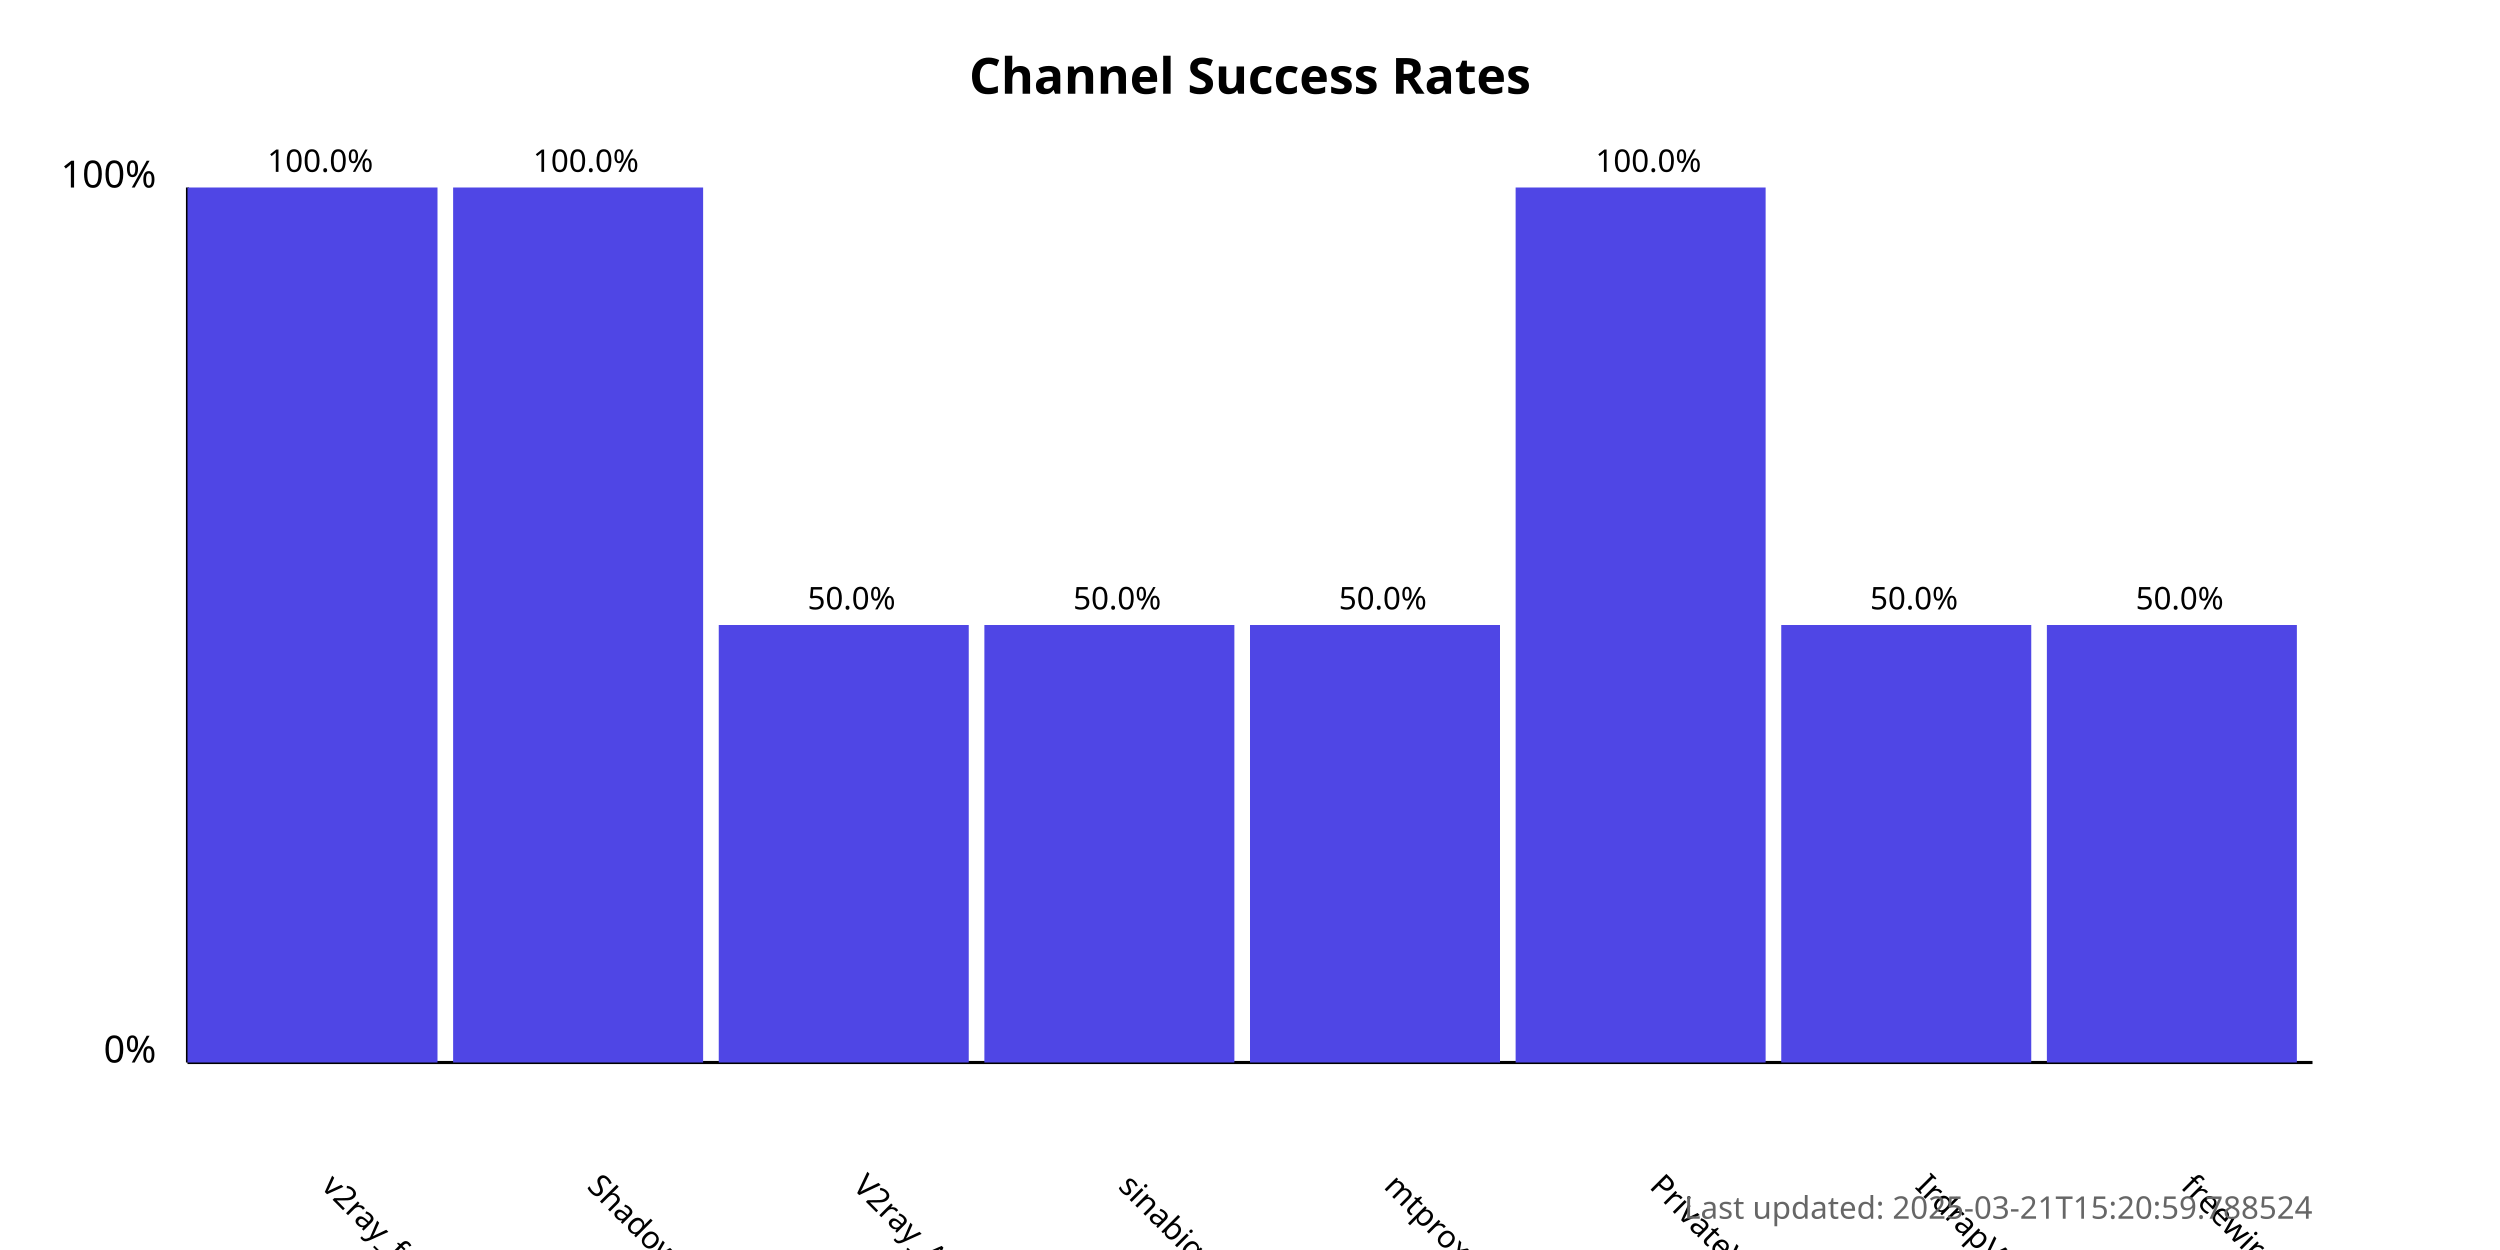
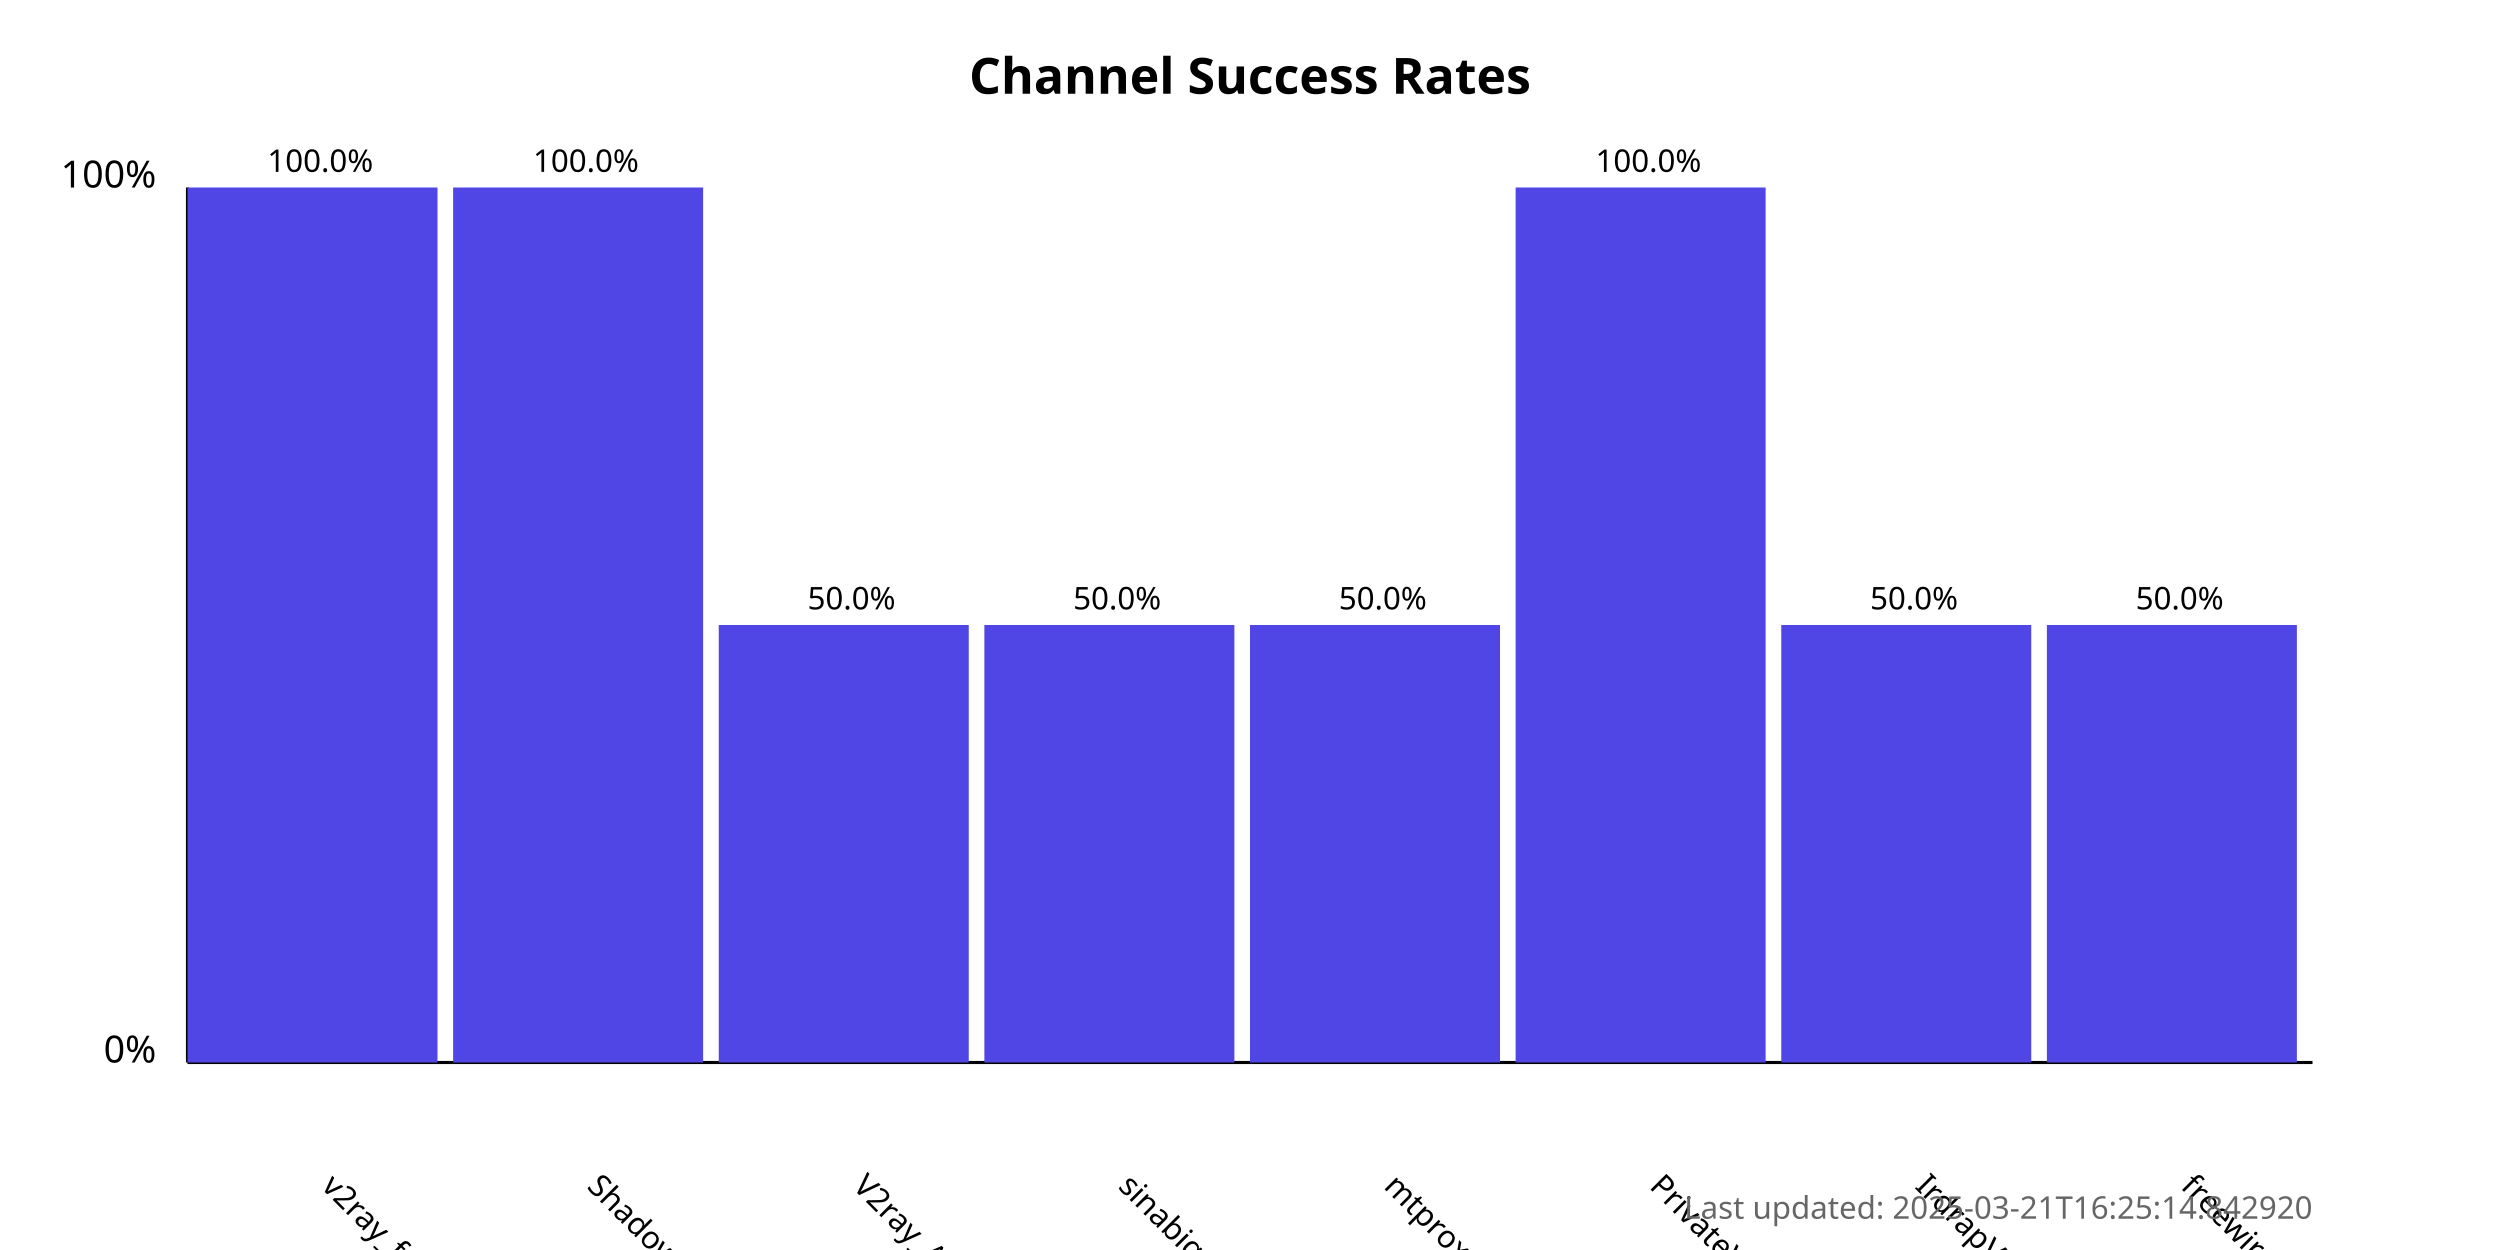
<svg xmlns="http://www.w3.org/2000/svg" width="800" height="400">
  <style>
            .chart-title { font: bold 16px sans-serif; }
            .axis-label { font: 12px sans-serif; }
            .tick-label { font: 10px sans-serif; }
            .bar { fill: #4f46e5; }
            .bar:hover { fill: #6366f1; }
            .timestamp { font: 10px sans-serif; fill: #666; }
        </style>
  <text x="400.0" y="30" text-anchor="middle" class="chart-title">
            Channel Success Rates
        </text>
  <line x1="60" y1="340" x2="60" y2="60" stroke="black" stroke-width="1" />
  <line x1="60" y1="340" x2="740" y2="340" stroke="black" stroke-width="1" />
  <text x="50" y="340" text-anchor="end" class="axis-label">0%</text>
  <text x="50" y="60" text-anchor="end" class="axis-label">100%</text>
  <g>
    <rect x="60" y="60.0" width="80.0" height="280.0" class="bar" />
    <text x="102.5" y="380" transform="rotate(45, 102.5, 380)" text-anchor="start" class="tick-label">
                v2ray_free_conf
            </text>
    <text x="102.5" y="55.0" text-anchor="middle" class="tick-label">
                100.0%
            </text>
  </g>
  <g>
    <rect x="145.0" y="60.0" width="80.0" height="280.0" class="bar" />
    <text x="187.5" y="380" transform="rotate(45, 187.5, 380)" text-anchor="start" class="tick-label">
                ShadowProxy66
            </text>
    <text x="187.5" y="55.0" text-anchor="middle" class="tick-label">
                100.0%
            </text>
  </g>
  <g>
    <rect x="230.0" y="200.0" width="80.0" height="140.0" class="bar" />
    <text x="272.5" y="380" transform="rotate(45, 272.5, 380)" text-anchor="start" class="tick-label">
                V2ray_Alpha
            </text>
    <text x="272.5" y="195.0" text-anchor="middle" class="tick-label">
                50.0%
            </text>
  </g>
  <g>
    <rect x="315.0" y="200.0" width="80.0" height="140.0" class="bar" />
    <text x="357.5" y="380" transform="rotate(45, 357.5, 380)" text-anchor="start" class="tick-label">
                sinabigo
            </text>
    <text x="357.5" y="195.0" text-anchor="middle" class="tick-label">
                50.0%
            </text>
  </g>
  <g>
    <rect x="400.0" y="200.0" width="80.0" height="140.0" class="bar" />
    <text x="442.5" y="380" transform="rotate(45, 442.5, 380)" text-anchor="start" class="tick-label">
                mtproxy_lists
            </text>
    <text x="442.5" y="195.0" text-anchor="middle" class="tick-label">
                50.0%
            </text>
  </g>
  <g>
    <rect x="485.0" y="60.0" width="80.0" height="280.0" class="bar" />
    <text x="527.5" y="380" transform="rotate(45, 527.5, 380)" text-anchor="start" class="tick-label">
                PrivateVPNs
            </text>
    <text x="527.5" y="55.0" text-anchor="middle" class="tick-label">
                100.0%
            </text>
  </g>
  <g>
    <rect x="570.0" y="200.0" width="80.0" height="140.0" class="bar" />
    <text x="612.5" y="380" transform="rotate(45, 612.5, 380)" text-anchor="start" class="tick-label">
                IrdrapVPNnews
            </text>
    <text x="612.5" y="195.0" text-anchor="middle" class="tick-label">
                50.0%
            </text>
  </g>
  <g>
    <rect x="655.0" y="200.0" width="80.0" height="140.0" class="bar" />
    <text x="697.5" y="380" transform="rotate(45, 697.5, 380)" text-anchor="start" class="tick-label">
                freewireguard
            </text>
    <text x="697.5" y="195.0" text-anchor="middle" class="tick-label">
                50.0%
            </text>
  </g>
  <text x="740" y="390" text-anchor="end" class="timestamp">
-             Last updated: 2025-03-21T15:20:59.788524
+             Last updated: 2025-03-21T16:25:14.842920
        </text>
</svg>
